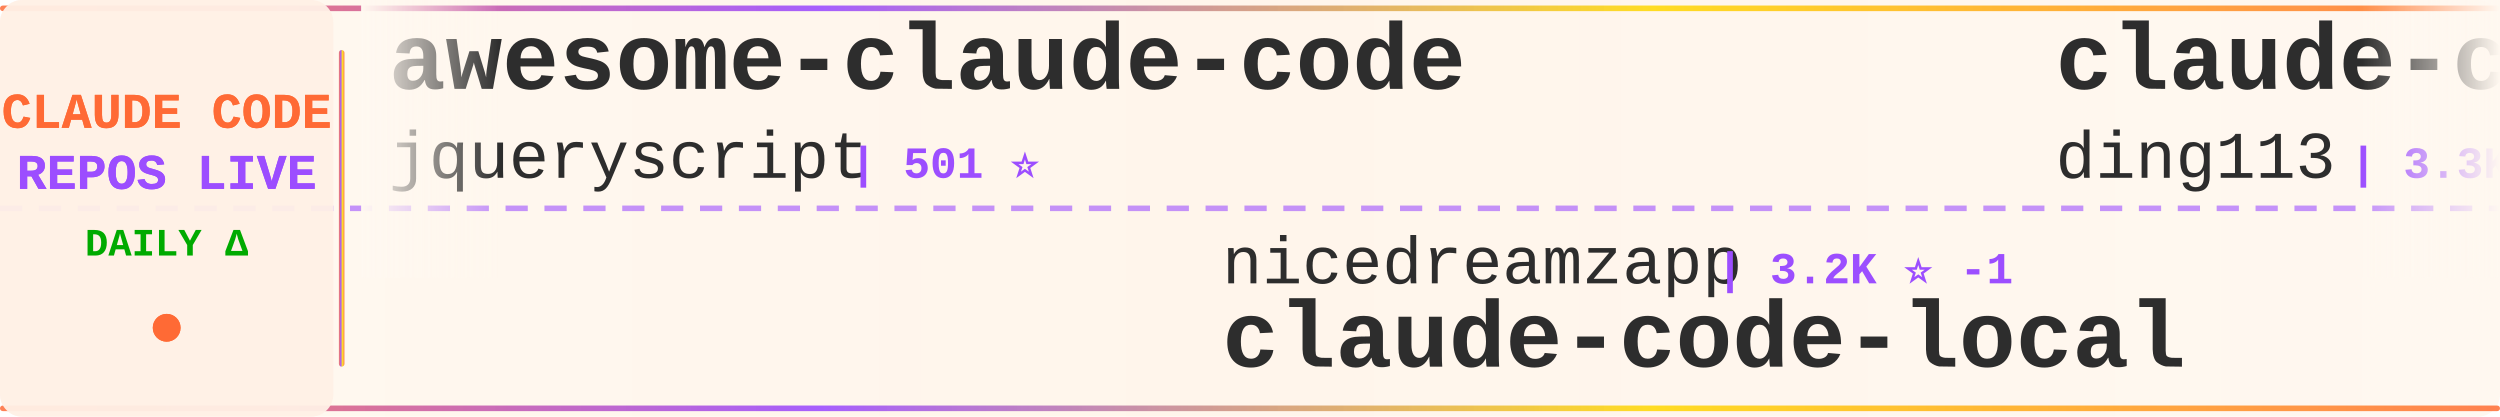
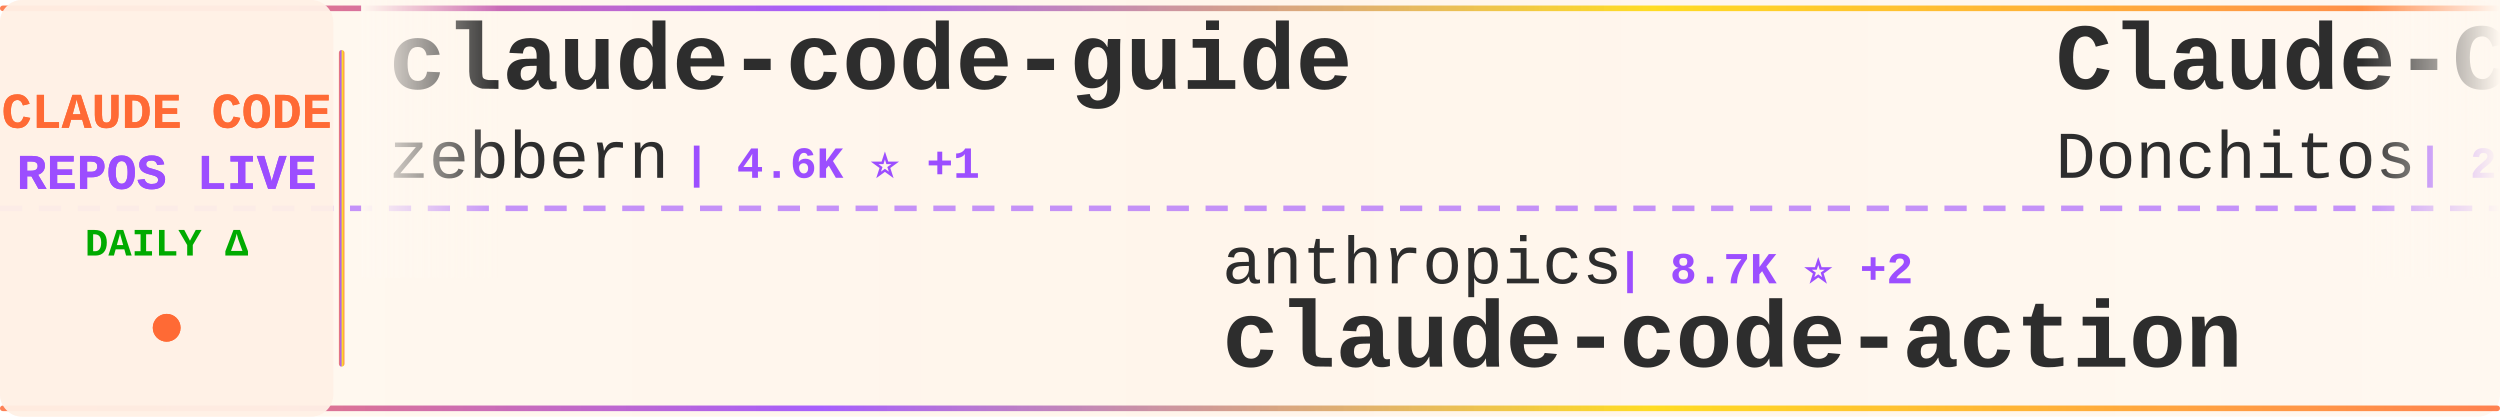
<svg xmlns="http://www.w3.org/2000/svg" width="900" height="150">
  <defs>
    <linearGradient id="tickerBg" x1="0%" y1="0%" x2="100%" y2="0%">
      <stop offset="0%" style="stop-color:#fff8f0;stop-opacity:0.98" />
      <stop offset="50%" style="stop-color:#fff5eb;stop-opacity:1" />
      <stop offset="100%" style="stop-color:#fff8f0;stop-opacity:0.98" />
    </linearGradient>
    <linearGradient id="borderGrad" x1="0%" y1="0%" x2="100%" y2="0%">
      <stop offset="0%" style="stop-color:#FF6B35;stop-opacity:0.85">
        <animate attributeName="stop-opacity" values="0.85;1;0.85" dur="2s" repeatCount="indefinite" />
      </stop>
      <stop offset="33%" style="stop-color:#9C4EFF;stop-opacity:0.9">
        <animate attributeName="stop-opacity" values="0.9;1;0.9" dur="2.2s" repeatCount="indefinite" />
      </stop>
      <stop offset="66%" style="stop-color:#FFD700;stop-opacity:0.85">
        <animate attributeName="stop-opacity" values="0.85;1;0.85" dur="1.8s" repeatCount="indefinite" />
      </stop>
      <stop offset="100%" style="stop-color:#FF6B35;stop-opacity:0.85">
        <animate attributeName="stop-opacity" values="0.85;1;0.85" dur="2s" repeatCount="indefinite" />
      </stop>
    </linearGradient>
    <filter id="textGlow">
      <feGaussianBlur stdDeviation="0.15" result="coloredBlur" />
      <feMerge>
        <feMergeNode in="coloredBlur" />
        <feMergeNode in="SourceGraphic" />
      </feMerge>
    </filter>
    <filter id="metricGlow">
      <feGaussianBlur stdDeviation="0.2" result="coloredBlur" />
      <feMerge>
        <feMergeNode in="coloredBlur" />
        <feMergeNode in="SourceGraphic" />
      </feMerge>
    </filter>
    <linearGradient id="leftFade" x1="0%" y1="0%" x2="100%" y2="0%">
      <stop offset="0%" style="stop-color:#fff8f0;stop-opacity:1" />
      <stop offset="100%" style="stop-color:#fff8f0;stop-opacity:0" />
    </linearGradient>
    <linearGradient id="rightFade" x1="0%" y1="0%" x2="100%" y2="0%">
      <stop offset="0%" style="stop-color:#fff8f0;stop-opacity:0" />
      <stop offset="100%" style="stop-color:#fff8f0;stop-opacity:1" />
    </linearGradient>
  </defs>
  <rect width="900" height="150" fill="url(#tickerBg)" rx="8" />
  <rect x="0" y="2" width="900" height="2" fill="url(#borderGrad)" rx="1" />
  <rect x="0" y="146" width="900" height="2" fill="url(#borderGrad)" rx="1" />
  <line x1="0" y1="75" x2="900" y2="75" stroke="#9C4EFF" stroke-width="2" stroke-dasharray="8 6" opacity="0.6" />
  <rect x="0" y="0" width="120" height="150" fill="#fff0e6" opacity="0.95" rx="8" />
  <text x="60" y="46" font-family="'Courier New', monospace" font-size="18" font-weight="bold" fill="#FF6B35" text-anchor="middle" filter="url(#textGlow)">
    CLAUDE CODE
  </text>
  <text x="60" y="68" font-family="'Courier New', monospace" font-size="18" font-weight="bold" fill="#9C4EFF" text-anchor="middle" filter="url(#textGlow)">
    REPOS LIVE
  </text>
  <text x="60" y="92" font-family="'Courier New', monospace" font-size="14" font-weight="bold" fill="#00aa00" text-anchor="middle">
    DAILY Δ
  </text>
  <circle cx="60" cy="118" r="5" fill="#FF6B35" filter="url(#metricGlow)">
    <animate attributeName="r" values="4;6;4" dur="1.5s" repeatCount="indefinite" />
    <animate attributeName="opacity" values="0.6;1;0.6" dur="1.5s" repeatCount="indefinite" />
  </circle>
  <rect x="122" y="18" width="2" height="114" fill="url(#borderGrad)" rx="1" />
  <clipPath id="tickerClip">
    <rect x="130" y="0" width="770" height="150" />
  </clipPath>
  <g clip-path="url(#tickerClip)">
    <g id="tickerItems">
      <animateTransform attributeName="transform" attributeType="XML" type="translate" from="0 0" to="-3000 0" dur="54s" repeatCount="indefinite" />
      <g transform="translate(0, 0)">
+         <text x="140" y="32" font-family="'Courier New', monospace" font-size="34" font-weight="bold" fill="#2d2d2d">claude-code-guide</text>
+         <text x="140" y="64" font-family="'Courier New', monospace" font-size="24" font-weight="normal" fill="#2d2d2d" opacity="1.0">zebbern</text>
+         <text x="246" y="64" font-family="'Courier New', monospace" font-size="16" font-weight="bold" fill="#9C4EFF"> | 4.6K ⭐ +1</text>
+       </g>
+       <g transform="translate(300, 0)">
+         <text x="140" y="102" font-family="'Courier New', monospace" font-size="24" font-weight="normal" fill="#2d2d2d" opacity="1.0">anthropics</text>
+         <text x="282" y="102" font-family="'Courier New', monospace" font-size="16" font-weight="bold" fill="#9C4EFF"> | 8.7K ⭐ +2</text>
+         <text x="140" y="132" font-family="'Courier New', monospace" font-size="34" font-weight="bold" fill="#2d2d2d">claude-code-action</text>
+       </g>
+       <g transform="translate(600, 0)">
+         <text x="140" y="32" font-family="'Courier New', monospace" font-size="34" font-weight="bold" fill="#2d2d2d">Claude-Code-Game-Studios</text>
+         <text x="140" y="64" font-family="'Courier New', monospace" font-size="24" font-weight="normal" fill="#2d2d2d" opacity="1.0">Donchitos</text>
+         <text x="270" y="64" font-family="'Courier New', monospace" font-size="16" font-weight="bold" fill="#9C4EFF"> | 24.0K ⭐ +20</text>
+       </g>
+       <g transform="translate(900, 0)">
+         <text x="140" y="102" font-family="'Courier New', monospace" font-size="24" font-weight="normal" fill="#2d2d2d" opacity="1.0">shareAI-lab</text>
+         <text x="294" y="102" font-family="'Courier New', monospace" font-size="16" font-weight="bold" fill="#9C4EFF"> | 74.5K ⭐ +20</text>
+         <text x="140" y="132" font-family="'Courier New', monospace" font-size="34" font-weight="bold" fill="#2d2d2d">learn-claude-code</text>
+       </g>
+       <g transform="translate(1200, 0)">
+         <text x="140" y="32" font-family="'Courier New', monospace" font-size="34" font-weight="bold" fill="#2d2d2d">system_prompts_leaks</text>
+         <text x="140" y="64" font-family="'Courier New', monospace" font-size="24" font-weight="normal" fill="#2d2d2d" opacity="1.0">asgeirtj</text>
+         <text x="258" y="64" font-family="'Courier New', monospace" font-size="16" font-weight="bold" fill="#9C4EFF"> | 63.1K ⭐ +6</text>
+       </g>
+       <g transform="translate(1500, 0)">
+         <text x="140" y="102" font-family="'Courier New', monospace" font-size="24" font-weight="normal" fill="#2d2d2d" opacity="1.0">KPR111</text>
+         <text x="234" y="102" font-family="'Courier New', monospace" font-size="16" font-weight="bold" fill="#9C4EFF"> | 18 ⭐</text>
+         <text x="140" y="132" font-family="'Courier New', monospace" font-size="34" font-weight="bold" fill="#2d2d2d">Claude-Code</text>
+       </g>
+       <g transform="translate(1800, 0)">
+         <text x="140" y="32" font-family="'Courier New', monospace" font-size="34" font-weight="bold" fill="#2d2d2d">claude-code-sourcemap</text>
+         <text x="140" y="64" font-family="'Courier New', monospace" font-size="24" font-weight="normal" fill="#2d2d2d" opacity="1.0">ChinaSiro</text>
+         <text x="270" y="64" font-family="'Courier New', monospace" font-size="16" font-weight="bold" fill="#9C4EFF"> | 9.6K ⭐</text>
+       </g>
+       <g transform="translate(2100, 0)">
+         <text x="140" y="102" font-family="'Courier New', monospace" font-size="24" font-weight="normal" fill="#2d2d2d" opacity="1.0">nicedreamzapp</text>
+         <text x="318" y="102" font-family="'Courier New', monospace" font-size="16" font-weight="bold" fill="#9C4EFF"> | 3.2K ⭐</text>
+         <text x="140" y="132" font-family="'Courier New', monospace" font-size="34" font-weight="bold" fill="#2d2d2d">claude-code-local</text>
+       </g>
+       <g transform="translate(2400, 0)">
        <text x="140" y="32" font-family="'Courier New', monospace" font-size="34" font-weight="bold" fill="#2d2d2d">awesome-claude-code</text>
        <text x="140" y="64" font-family="'Courier New', monospace" font-size="24" font-weight="normal" fill="#2d2d2d" opacity="1.0">jqueryscript</text>
        <text x="306" y="64" font-family="'Courier New', monospace" font-size="16" font-weight="bold" fill="#9C4EFF"> | 501 ⭐</text>
      </g>
-       <g transform="translate(300, 0)">
-         <text x="140" y="102" font-family="'Courier New', monospace" font-size="24" font-weight="normal" fill="#2d2d2d" opacity="1.0">nicedreamzapp</text>
-         <text x="318" y="102" font-family="'Courier New', monospace" font-size="16" font-weight="bold" fill="#9C4EFF"> | 3.2K ⭐ -1</text>
-         <text x="140" y="132" font-family="'Courier New', monospace" font-size="34" font-weight="bold" fill="#2d2d2d">claude-code-local</text>
-       </g>
-       <g transform="translate(600, 0)">
-         <text x="140" y="32" font-family="'Courier New', monospace" font-size="34" font-weight="bold" fill="#2d2d2d">claude-code-hub</text>
-         <text x="140" y="64" font-family="'Courier New', monospace" font-size="24" font-weight="normal" fill="#2d2d2d" opacity="1.0">ding113</text>
-         <text x="246" y="64" font-family="'Courier New', monospace" font-size="16" font-weight="bold" fill="#9C4EFF"> | 3.3K ⭐ +2</text>
-       </g>
-       <g transform="translate(900, 0)">
-         <text x="140" y="102" font-family="'Courier New', monospace" font-size="24" font-weight="normal" fill="#2d2d2d" opacity="1.0">Donchitos</text>
-         <text x="270" y="102" font-family="'Courier New', monospace" font-size="16" font-weight="bold" fill="#9C4EFF"> | 24.0K ⭐ +7</text>
-         <text x="140" y="132" font-family="'Courier New', monospace" font-size="34" font-weight="bold" fill="#2d2d2d">Claude-Code-Game-Studios</text>
-       </g>
-       <g transform="translate(1200, 0)">
-         <text x="140" y="32" font-family="'Courier New', monospace" font-size="34" font-weight="bold" fill="#2d2d2d">everything-claude-code-z...</text>
-         <text x="140" y="64" font-family="'Courier New', monospace" font-size="24" font-weight="normal" fill="#2d2d2d" opacity="1.0">xu-xiang</text>
-         <text x="258" y="64" font-family="'Courier New', monospace" font-size="16" font-weight="bold" fill="#9C4EFF"> | 1.9K ⭐ +3</text>
-       </g>
-       <g transform="translate(1500, 0)">
-         <text x="140" y="102" font-family="'Courier New', monospace" font-size="24" font-weight="normal" fill="#2d2d2d" opacity="1.0">ponponon</text>
-         <text x="258" y="102" font-family="'Courier New', monospace" font-size="16" font-weight="bold" fill="#9C4EFF"> | 2.3K ⭐ -1</text>
-         <text x="140" y="132" font-family="'Courier New', monospace" font-size="34" font-weight="bold" fill="#2d2d2d">claude_code_src</text>
-       </g>
-       <g transform="translate(1800, 0)">
-         <text x="140" y="32" font-family="'Courier New', monospace" font-size="34" font-weight="bold" fill="#2d2d2d">claude-code-rust</text>
-         <text x="140" y="64" font-family="'Courier New', monospace" font-size="24" font-weight="normal" fill="#2d2d2d" opacity="1.0">lorryjovens-hub</text>
-         <text x="342" y="64" font-family="'Courier New', monospace" font-size="16" font-weight="bold" fill="#9C4EFF"> | 1.7K ⭐ -1</text>
-       </g>
-       <g transform="translate(2100, 0)">
-         <text x="140" y="102" font-family="'Courier New', monospace" font-size="24" font-weight="normal" fill="#2d2d2d" opacity="1.0">LING71671</text>
-         <text x="270" y="102" font-family="'Courier New', monospace" font-size="16" font-weight="bold" fill="#9C4EFF"> | 945 ⭐</text>
-         <text x="140" y="132" font-family="'Courier New', monospace" font-size="34" font-weight="bold" fill="#2d2d2d">Open-ClaudeCode</text>
-       </g>
-       <g transform="translate(2400, 0)">
-         <text x="140" y="32" font-family="'Courier New', monospace" font-size="34" font-weight="bold" fill="#2d2d2d">claude-code-settings</text>
-         <text x="140" y="64" font-family="'Courier New', monospace" font-size="24" font-weight="normal" fill="#2d2d2d" opacity="1.0">feiskyer</text>
-         <text x="258" y="64" font-family="'Courier New', monospace" font-size="16" font-weight="bold" fill="#9C4EFF"> | 1.6K ⭐</text>
-       </g>
      <g transform="translate(2700, 0)">
-         <text x="140" y="102" font-family="'Courier New', monospace" font-size="24" font-weight="normal" fill="#2d2d2d" opacity="1.0">guanshan</text>
-         <text x="258" y="102" font-family="'Courier New', monospace" font-size="16" font-weight="bold" fill="#9C4EFF"> | 61 ⭐</text>
-         <text x="140" y="132" font-family="'Courier New', monospace" font-size="34" font-weight="bold" fill="#2d2d2d">ClaudeCode</text>
+         <text x="140" y="102" font-family="'Courier New', monospace" font-size="24" font-weight="normal" fill="#2d2d2d" opacity="1.0">VILA-Lab</text>
+         <text x="258" y="102" font-family="'Courier New', monospace" font-size="16" font-weight="bold" fill="#9C4EFF"> | 2.1K ⭐</text>
+         <text x="140" y="132" font-family="'Courier New', monospace" font-size="34" font-weight="bold" fill="#2d2d2d">Dive-into-Claude-Code</text>
      </g>
      <g transform="translate(3000, 0)">
-         <text x="140" y="32" font-family="'Courier New', monospace" font-size="34" font-weight="bold" fill="#2d2d2d">awesome-claude-code</text>
-         <text x="140" y="64" font-family="'Courier New', monospace" font-size="24" font-weight="normal" fill="#2d2d2d" opacity="1.0">jqueryscript</text>
-         <text x="306" y="64" font-family="'Courier New', monospace" font-size="16" font-weight="bold" fill="#9C4EFF"> | 501 ⭐</text>
+         <text x="140" y="32" font-family="'Courier New', monospace" font-size="34" font-weight="bold" fill="#2d2d2d">claude-code-guide</text>
+         <text x="140" y="64" font-family="'Courier New', monospace" font-size="24" font-weight="normal" fill="#2d2d2d" opacity="1.0">zebbern</text>
+         <text x="246" y="64" font-family="'Courier New', monospace" font-size="16" font-weight="bold" fill="#9C4EFF"> | 4.6K ⭐ +1</text>
      </g>
      <g transform="translate(3300, 0)">
-         <text x="140" y="102" font-family="'Courier New', monospace" font-size="24" font-weight="normal" fill="#2d2d2d" opacity="1.0">nicedreamzapp</text>
-         <text x="318" y="102" font-family="'Courier New', monospace" font-size="16" font-weight="bold" fill="#9C4EFF"> | 3.2K ⭐ -1</text>
-         <text x="140" y="132" font-family="'Courier New', monospace" font-size="34" font-weight="bold" fill="#2d2d2d">claude-code-local</text>
+         <text x="140" y="102" font-family="'Courier New', monospace" font-size="24" font-weight="normal" fill="#2d2d2d" opacity="1.0">anthropics</text>
+         <text x="282" y="102" font-family="'Courier New', monospace" font-size="16" font-weight="bold" fill="#9C4EFF"> | 8.7K ⭐ +2</text>
+         <text x="140" y="132" font-family="'Courier New', monospace" font-size="34" font-weight="bold" fill="#2d2d2d">claude-code-action</text>
      </g>
      <g transform="translate(3600, 0)">
-         <text x="140" y="32" font-family="'Courier New', monospace" font-size="34" font-weight="bold" fill="#2d2d2d">claude-code-hub</text>
-         <text x="140" y="64" font-family="'Courier New', monospace" font-size="24" font-weight="normal" fill="#2d2d2d" opacity="1.0">ding113</text>
-         <text x="246" y="64" font-family="'Courier New', monospace" font-size="16" font-weight="bold" fill="#9C4EFF"> | 3.3K ⭐ +2</text>
+         <text x="140" y="32" font-family="'Courier New', monospace" font-size="34" font-weight="bold" fill="#2d2d2d">Claude-Code-Game-Studios</text>
+         <text x="140" y="64" font-family="'Courier New', monospace" font-size="24" font-weight="normal" fill="#2d2d2d" opacity="1.0">Donchitos</text>
+         <text x="270" y="64" font-family="'Courier New', monospace" font-size="16" font-weight="bold" fill="#9C4EFF"> | 24.0K ⭐ +20</text>
      </g>
      <g transform="translate(3900, 0)">
-         <text x="140" y="102" font-family="'Courier New', monospace" font-size="24" font-weight="normal" fill="#2d2d2d" opacity="1.0">Donchitos</text>
-         <text x="270" y="102" font-family="'Courier New', monospace" font-size="16" font-weight="bold" fill="#9C4EFF"> | 24.0K ⭐ +7</text>
-         <text x="140" y="132" font-family="'Courier New', monospace" font-size="34" font-weight="bold" fill="#2d2d2d">Claude-Code-Game-Studios</text>
+         <text x="140" y="102" font-family="'Courier New', monospace" font-size="24" font-weight="normal" fill="#2d2d2d" opacity="1.0">shareAI-lab</text>
+         <text x="294" y="102" font-family="'Courier New', monospace" font-size="16" font-weight="bold" fill="#9C4EFF"> | 74.5K ⭐ +20</text>
+         <text x="140" y="132" font-family="'Courier New', monospace" font-size="34" font-weight="bold" fill="#2d2d2d">learn-claude-code</text>
      </g>
    </g>
  </g>
  <rect x="130" y="0" width="50" height="100" fill="url(#leftFade)" />
  <rect x="850" y="0" width="50" height="100" fill="url(#rightFade)" />
</svg>
